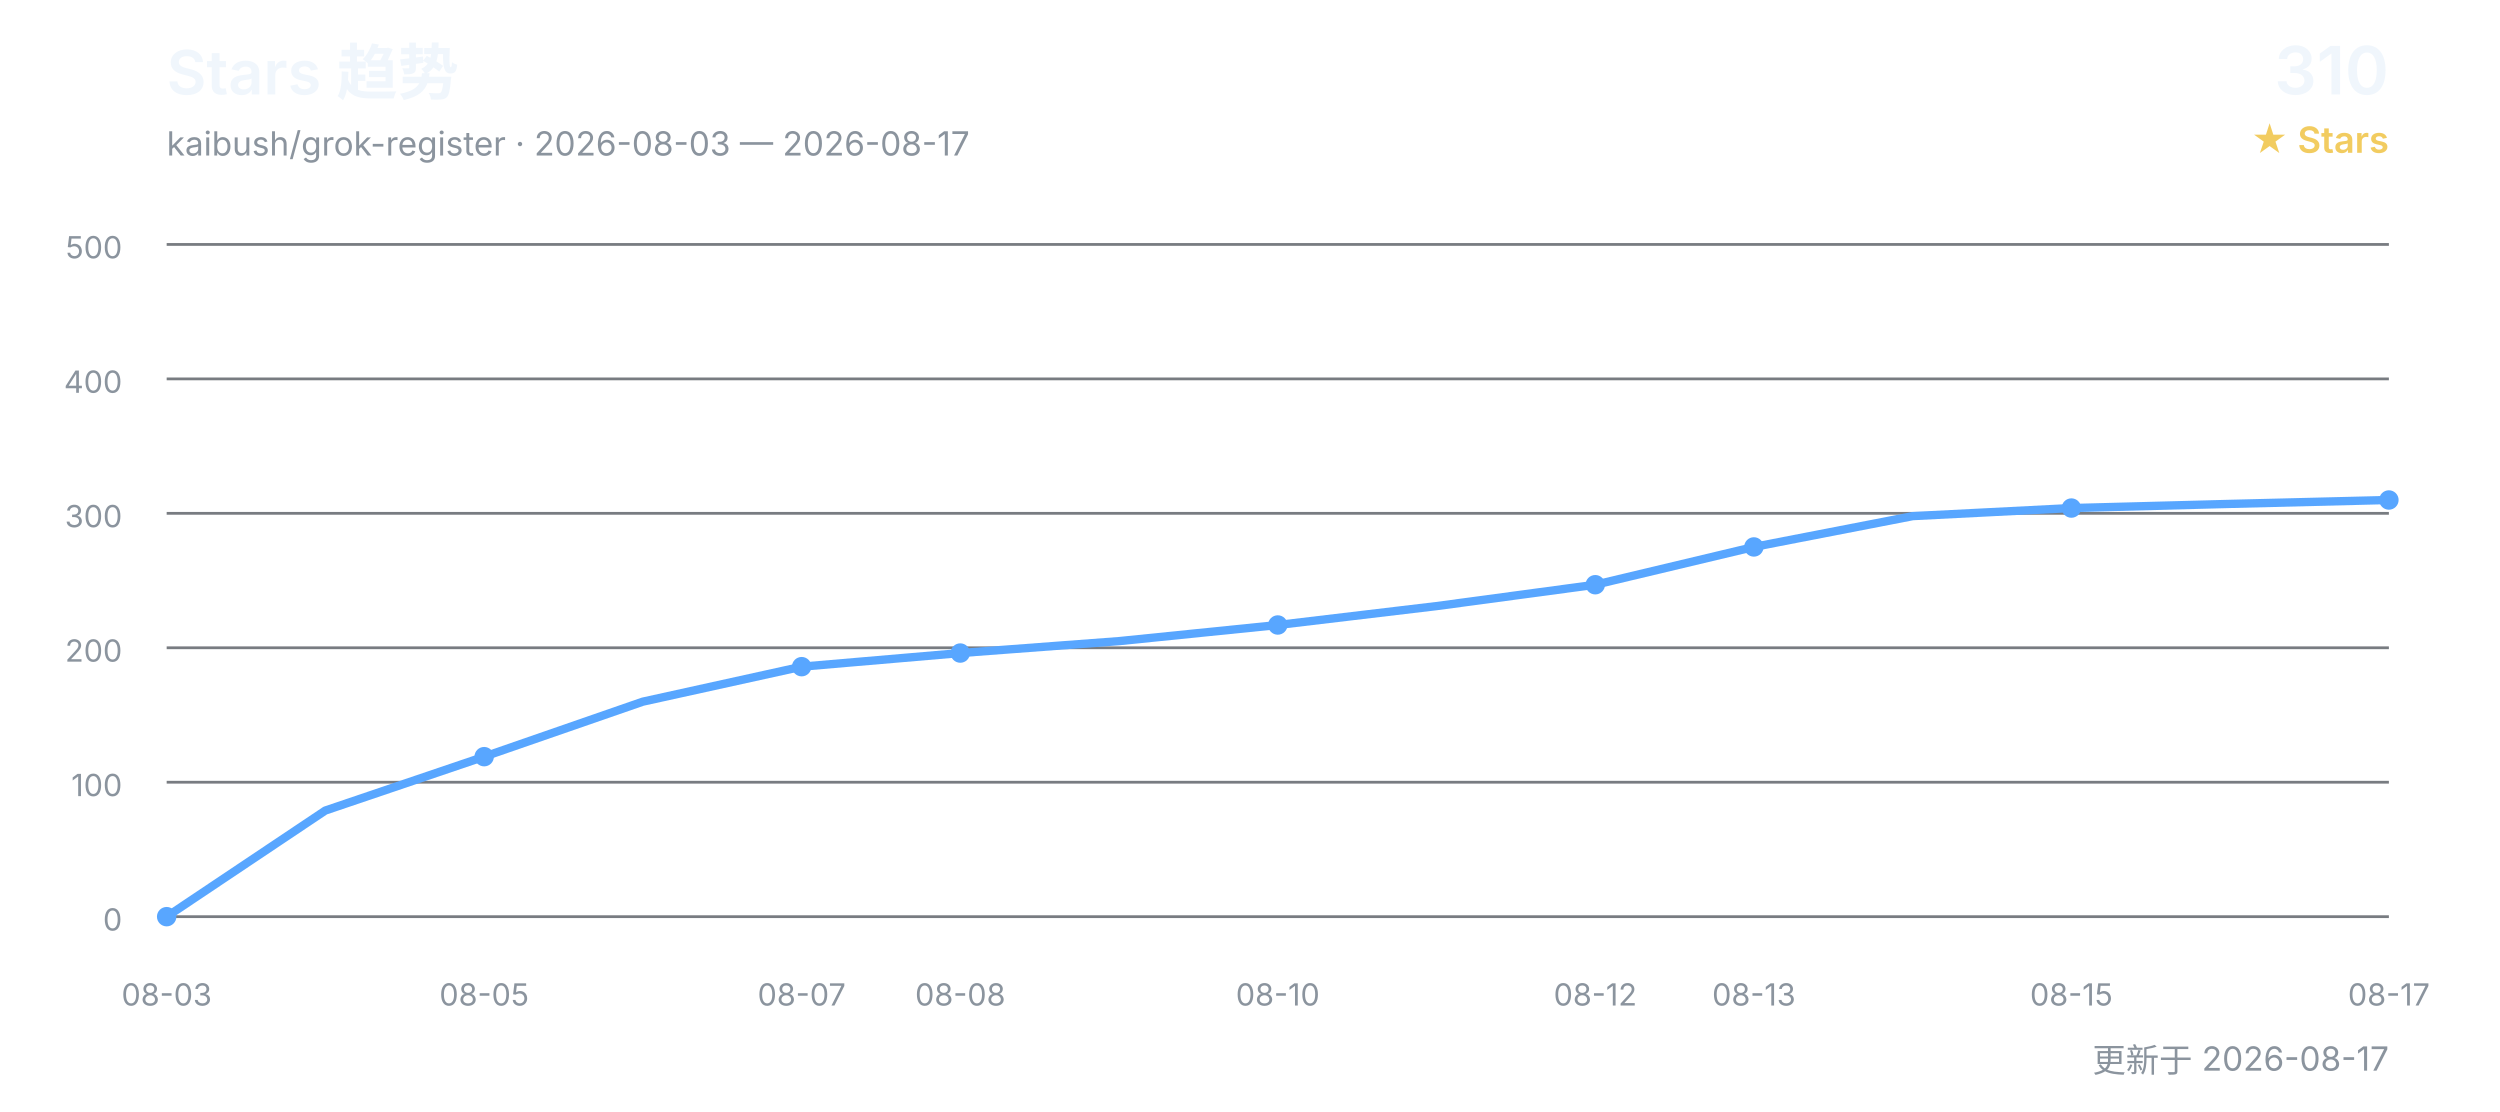
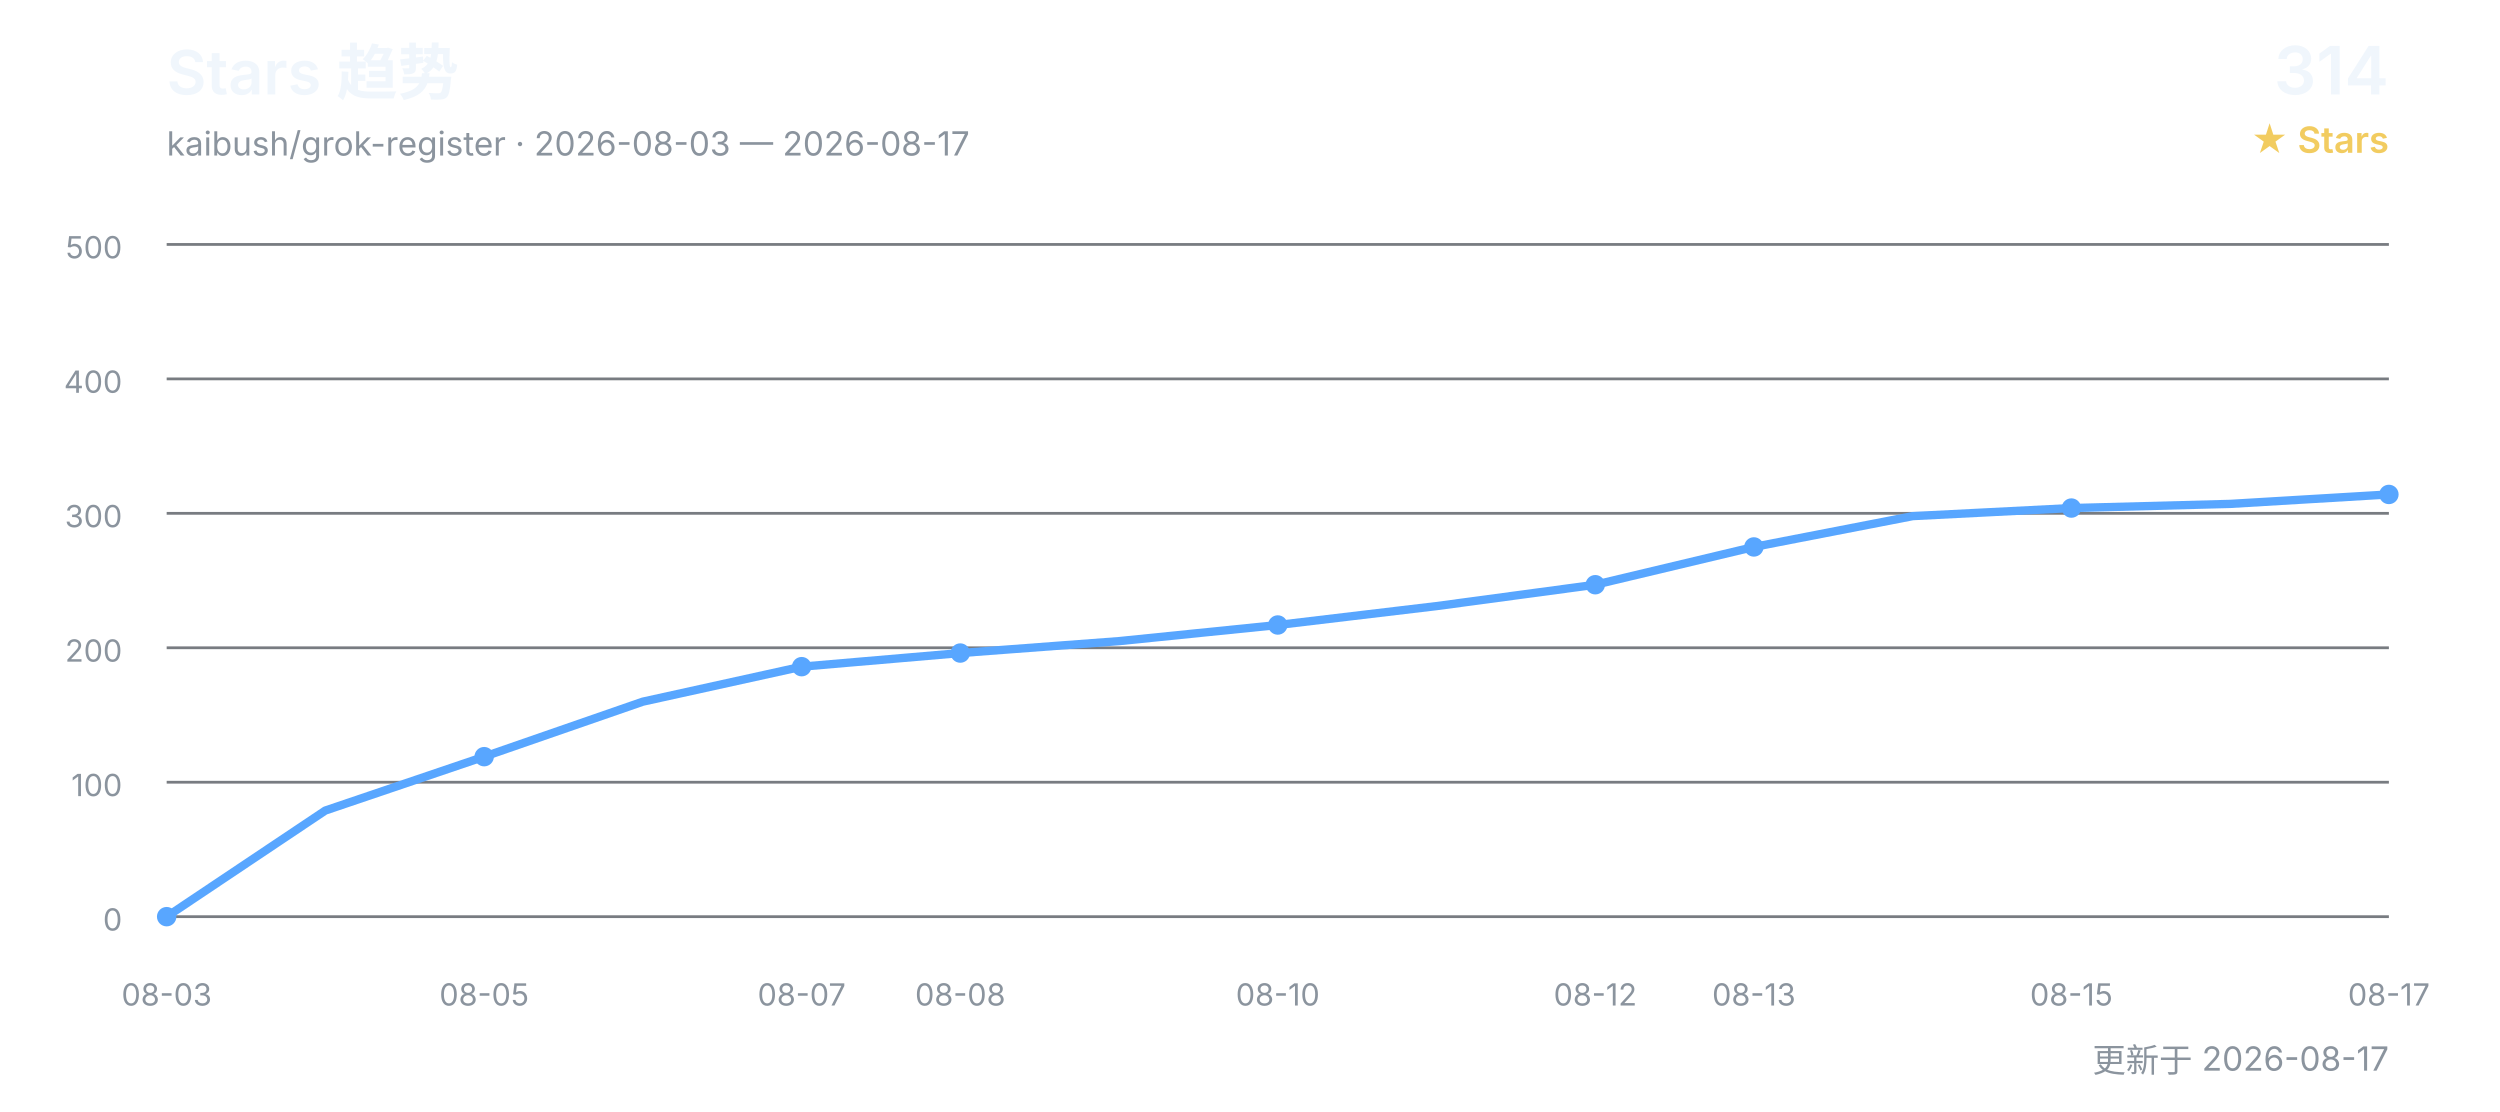
<svg xmlns="http://www.w3.org/2000/svg" width="900" height="400" viewBox="0 0 900 400" role="img" aria-labelledby="title desc">
  <defs>
    <style>
      text { font-family: Inter, "Segoe UI", Arial, "Noto Sans CJK SC", sans-serif; }
      .title { fill: #f0f6fc; font-size: 22px; font-weight: 600; }
      .subtitle { fill: #8b949e; font-size: 12px; }
      .count { fill: #f0f6fc; font-size: 24px; font-weight: 600; }
      .count-label { fill: #f2cc60; font-size: 13px; font-weight: 600; }
      .grid { stroke: #30363d; stroke-width: 1; opacity: 0.65; }
      .axis { fill: #8b949e; font-size: 11px; }
      .line { fill: none; stroke: #58a6ff; stroke-width: 3; stroke-linecap: round; stroke-linejoin: round; }
      .point { fill: #58a6ff; }
    </style>
  </defs>
  <text x="60" y="34" class="title">Stars 趋势</text>
  <text x="60" y="56" class="subtitle">kaibush/grok-register · 2026-08-03 — 2026-08-17</text>
-   <text x="860" y="34" class="count" text-anchor="end">310</text>
+   <text x="860" y="34" class="count" text-anchor="end">314</text>
  <text x="860" y="55" class="count-label" text-anchor="end">★ Stars</text>
  <line x1="60" y1="330.0" x2="860" y2="330.0" class="grid" />
  <text x="44" y="335.0" class="axis" text-anchor="end">0</text>
  <line x1="60" y1="281.6" x2="860" y2="281.6" class="grid" />
  <text x="44" y="286.6" class="axis" text-anchor="end">100</text>
  <line x1="60" y1="233.2" x2="860" y2="233.2" class="grid" />
  <text x="44" y="238.2" class="axis" text-anchor="end">200</text>
  <line x1="60" y1="184.8" x2="860" y2="184.8" class="grid" />
  <text x="44" y="189.8" class="axis" text-anchor="end">300</text>
  <line x1="60" y1="136.4" x2="860" y2="136.4" class="grid" />
  <text x="44" y="141.4" class="axis" text-anchor="end">400</text>
  <line x1="60" y1="88.0" x2="860" y2="88.0" class="grid" />
  <text x="44" y="93.0" class="axis" text-anchor="end">500</text>
-   <polyline points="60.0,330.0 117.1,291.8 174.3,272.4 231.4,252.6 288.6,240.0 345.7,235.1 402.9,230.8 460.0,225.0 517.1,218.2 574.3,210.5 631.4,196.9 688.6,185.8 745.7,182.9 802.9,181.4 860.0,180.0" class="line" />
+   <polyline points="60.0,330.0 117.1,291.8 174.3,272.4 231.4,252.6 288.6,240.0 345.7,235.1 402.9,230.8 460.0,225.0 517.1,218.2 574.3,210.5 631.4,196.9 688.6,185.8 745.7,182.9 802.9,181.4 860.0,178.0" class="line" />
  <text x="60.0" y="362" class="axis" text-anchor="middle">08-03</text>
  <circle cx="60.0" cy="330.0" r="3.5" class="point" />
  <text x="174.3" y="362" class="axis" text-anchor="middle">08-05</text>
  <circle cx="174.3" cy="272.4" r="3.5" class="point" />
  <text x="288.6" y="362" class="axis" text-anchor="middle">08-07</text>
  <circle cx="288.6" cy="240.0" r="3.5" class="point" />
  <text x="345.7" y="362" class="axis" text-anchor="middle">08-08</text>
  <circle cx="345.7" cy="235.1" r="3.5" class="point" />
  <text x="460.0" y="362" class="axis" text-anchor="middle">08-10</text>
  <circle cx="460.0" cy="225.0" r="3.5" class="point" />
  <text x="574.3" y="362" class="axis" text-anchor="middle">08-12</text>
  <circle cx="574.3" cy="210.5" r="3.5" class="point" />
  <text x="631.4" y="362" class="axis" text-anchor="middle">08-13</text>
  <circle cx="631.4" cy="196.9" r="3.5" class="point" />
  <text x="745.7" y="362" class="axis" text-anchor="middle">08-15</text>
  <circle cx="745.7" cy="182.9" r="3.5" class="point" />
  <text x="860.0" y="362" class="axis" text-anchor="middle">08-17</text>
-   <circle cx="860.0" cy="180.0" r="3.5" class="point" />
+   <circle cx="860.0" cy="178.0" r="3.5" class="point" />
  <text x="860" y="386" class="subtitle" text-anchor="end">更新于 2026-08-17</text>
</svg>
